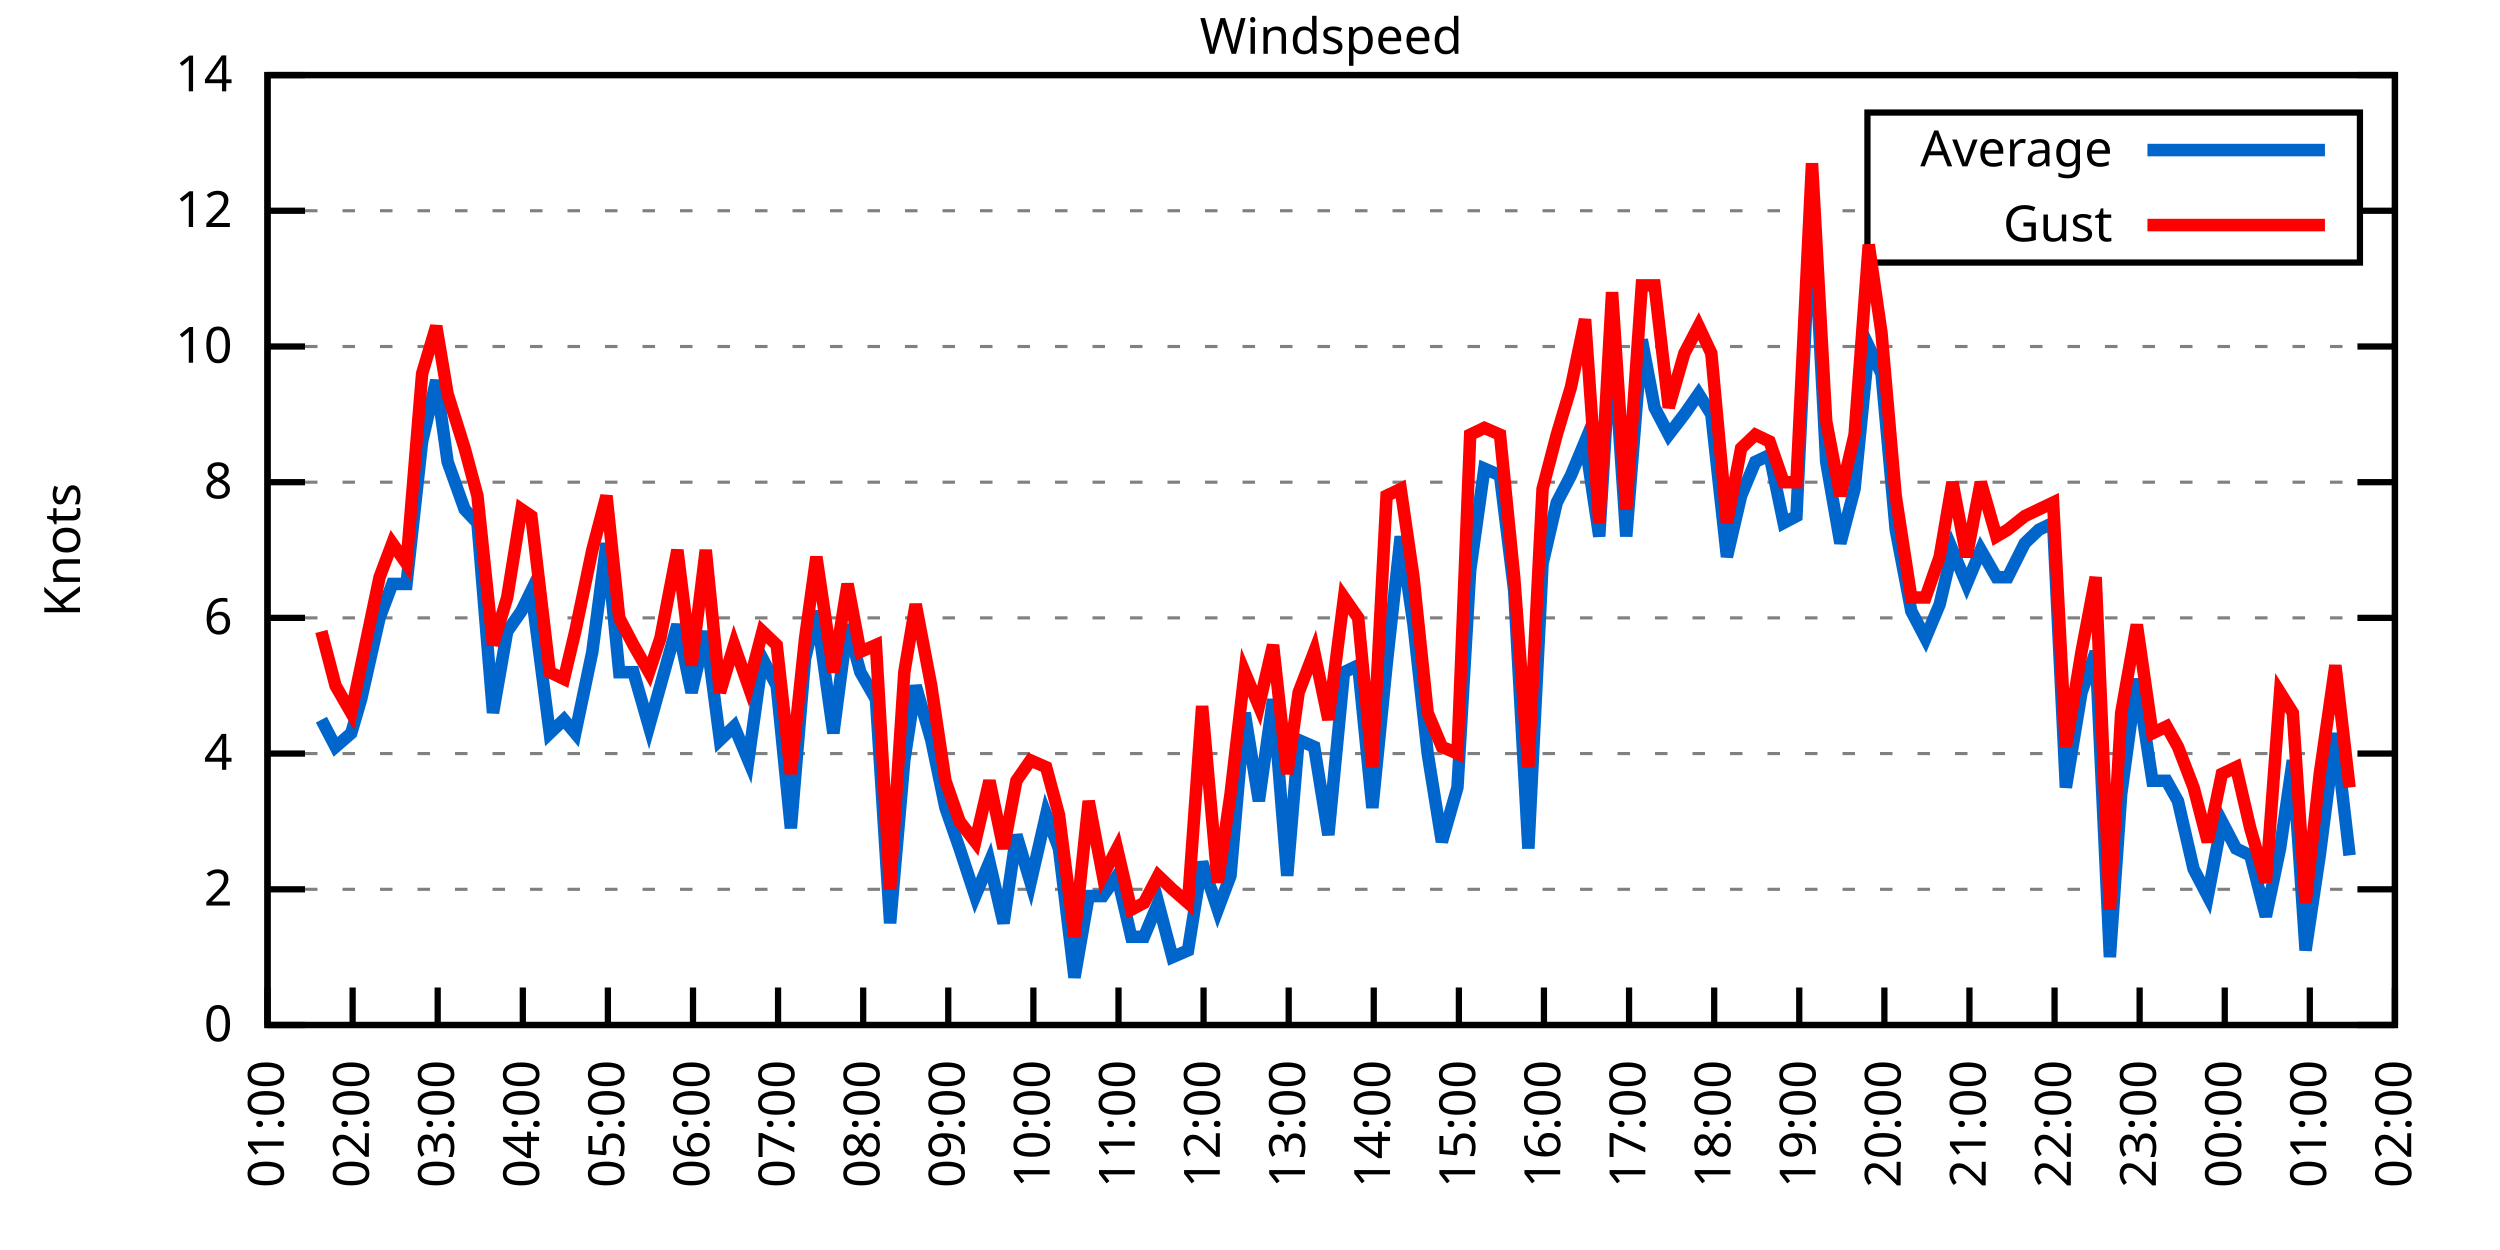
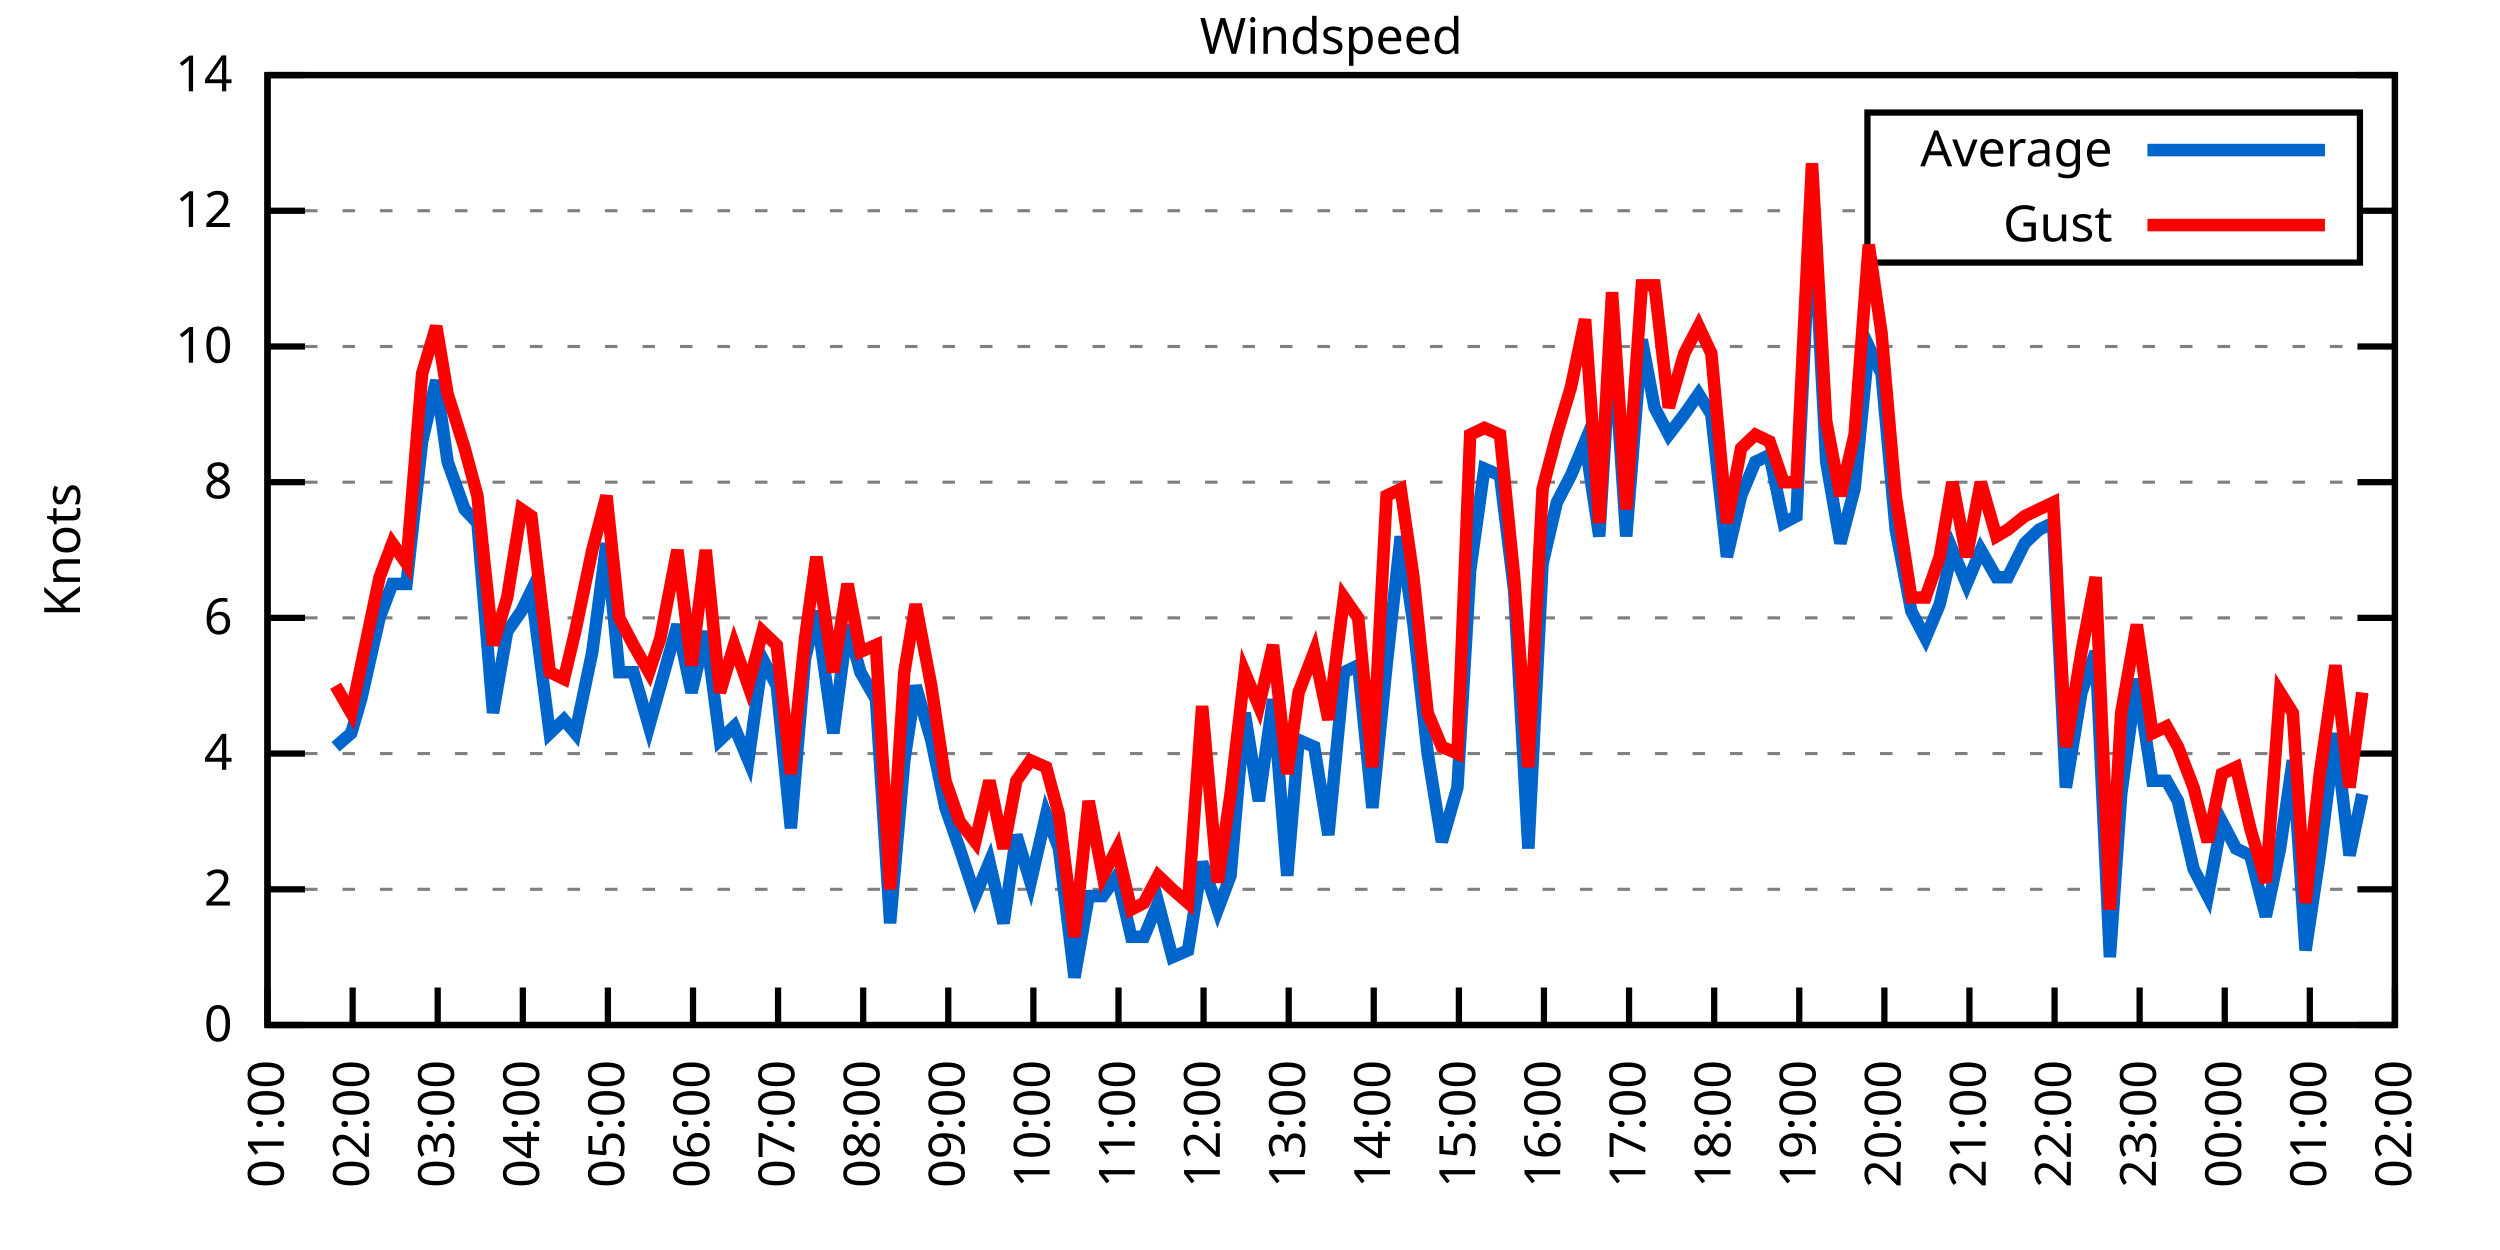
<svg xmlns="http://www.w3.org/2000/svg" xmlns:xlink="http://www.w3.org/1999/xlink" width="400" height="200" viewBox="0 0 400 200">
  <g id="gnuplot_canvas">
    <rect x="0" y="0" width="400" height="200" fill="none" />
    <defs>
      <circle id="gpDot" r="0.5" stroke-width="0.5" stroke="currentColor" />
      <path id="gpPt0" stroke-width="0.333" stroke="currentColor" d="M-1,0 h2 M0,-1 v2" />
      <path id="gpPt1" stroke-width="0.333" stroke="currentColor" d="M-1,-1 L1,1 M1,-1 L-1,1" />
      <path id="gpPt2" stroke-width="0.333" stroke="currentColor" d="M-1,0 L1,0 M0,-1 L0,1 M-1,-1 L1,1 M-1,1 L1,-1" />
      <rect id="gpPt3" stroke-width="0.333" stroke="currentColor" x="-1" y="-1" width="2" height="2" />
      <rect id="gpPt4" stroke-width="0.333" stroke="currentColor" fill="currentColor" x="-1" y="-1" width="2" height="2" />
      <circle id="gpPt5" stroke-width="0.333" stroke="currentColor" cx="0" cy="0" r="1" />
      <use xlink:href="#gpPt5" id="gpPt6" fill="currentColor" stroke="none" />
      <path id="gpPt7" stroke-width="0.333" stroke="currentColor" d="M0,-1.33 L-1.33,0.67 L1.33,0.67 z" />
      <use xlink:href="#gpPt7" id="gpPt8" fill="currentColor" stroke="none" />
      <use xlink:href="#gpPt7" id="gpPt9" stroke="currentColor" transform="rotate(180)" />
      <use xlink:href="#gpPt9" id="gpPt10" fill="currentColor" stroke="none" />
      <use xlink:href="#gpPt3" id="gpPt11" stroke="currentColor" transform="rotate(45)" />
      <use xlink:href="#gpPt11" id="gpPt12" fill="currentColor" stroke="none" />
      <path id="gpPt13" stroke-width="0.333" stroke="currentColor" d="M0,1.330 L1.265,0.411 L0.782,-1.067 L-0.782,-1.076 L-1.265,0.411 z" />
      <use xlink:href="#gpPt13" id="gpPt14" fill="currentColor" stroke="none" />
      <filter id="textbox" filterUnits="objectBoundingBox" x="0" y="0" height="1" width="1">
        <feFlood flood-color="white" flood-opacity="1" result="bgnd" />
        <feComposite in="SourceGraphic" in2="bgnd" operator="atop" />
      </filter>
      <filter id="greybox" filterUnits="objectBoundingBox" x="0" y="0" height="1" width="1">
        <feFlood flood-color="lightgrey" flood-opacity="1" result="grey" />
        <feComposite in="SourceGraphic" in2="grey" operator="atop" />
      </filter>
    </defs>
    <g fill="none" color="white" stroke="currentColor" stroke-width="1.00" stroke-linecap="butt" stroke-linejoin="miter">
</g>
    <g fill="none" color="black" stroke="currentColor" stroke-width="1.00" stroke-linecap="butt" stroke-linejoin="miter">
      <g stroke="none" shape-rendering="crispEdges">
        <polygon fill="rgb(255, 255, 255)" points="42.80,164.00 383.18,164.00 383.18,12.02 42.80,12.02 " />
      </g>
    </g>
    <g fill="none" color="black" stroke="currentColor" stroke-width="1.00" stroke-linecap="butt" stroke-linejoin="miter">
</g>
    <g fill="none" color="black" stroke="black" stroke-width="0.50" stroke-linecap="butt" stroke-linejoin="miter">
</g>
    <g fill="none" color="gray" stroke="currentColor" stroke-width="0.50" stroke-linecap="butt" stroke-linejoin="miter">
      <path stroke="gray" stroke-dasharray="2,4" class="gridline" d="M42.80,164.00 L383.19,164.00  " />
    </g>
    <g fill="none" color="gray" stroke="gray" stroke-width="1.00" stroke-linecap="butt" stroke-linejoin="miter">
</g>
    <g fill="none" color="black" stroke="currentColor" stroke-width="1.00" stroke-linecap="butt" stroke-linejoin="miter">
      <path stroke="black" d="M42.80,164.00 L48.80,164.00 M383.19,164.00 L377.19,164.00  " />
      <g transform="translate(37.20,166.60)" stroke="none" fill="black" font-family="Sans" font-size="8.00" text-anchor="end">
        <text>
          <tspan font-family="Sans"> 0</tspan>
        </text>
      </g>
    </g>
    <g fill="none" color="black" stroke="currentColor" stroke-width="1.00" stroke-linecap="butt" stroke-linejoin="miter">
</g>
    <g fill="none" color="black" stroke="black" stroke-width="0.50" stroke-linecap="butt" stroke-linejoin="miter">
</g>
    <g fill="none" color="gray" stroke="currentColor" stroke-width="0.50" stroke-linecap="butt" stroke-linejoin="miter">
      <path stroke="gray" stroke-dasharray="2,4" class="gridline" d="M42.80,142.29 L383.19,142.29  " />
    </g>
    <g fill="none" color="gray" stroke="gray" stroke-width="1.00" stroke-linecap="butt" stroke-linejoin="miter">
</g>
    <g fill="none" color="black" stroke="currentColor" stroke-width="1.00" stroke-linecap="butt" stroke-linejoin="miter">
      <path stroke="black" d="M42.80,142.29 L48.80,142.29 M383.19,142.29 L377.19,142.29  " />
      <g transform="translate(37.20,144.89)" stroke="none" fill="black" font-family="Sans" font-size="8.00" text-anchor="end">
        <text>
          <tspan font-family="Sans"> 2</tspan>
        </text>
      </g>
    </g>
    <g fill="none" color="black" stroke="currentColor" stroke-width="1.00" stroke-linecap="butt" stroke-linejoin="miter">
</g>
    <g fill="none" color="black" stroke="black" stroke-width="0.50" stroke-linecap="butt" stroke-linejoin="miter">
</g>
    <g fill="none" color="gray" stroke="currentColor" stroke-width="0.50" stroke-linecap="butt" stroke-linejoin="miter">
      <path stroke="gray" stroke-dasharray="2,4" class="gridline" d="M42.80,120.57 L383.19,120.57  " />
    </g>
    <g fill="none" color="gray" stroke="gray" stroke-width="1.00" stroke-linecap="butt" stroke-linejoin="miter">
</g>
    <g fill="none" color="black" stroke="currentColor" stroke-width="1.00" stroke-linecap="butt" stroke-linejoin="miter">
      <path stroke="black" d="M42.80,120.57 L48.80,120.57 M383.19,120.57 L377.19,120.57  " />
      <g transform="translate(37.20,123.17)" stroke="none" fill="black" font-family="Sans" font-size="8.00" text-anchor="end">
        <text>
          <tspan font-family="Sans"> 4</tspan>
        </text>
      </g>
    </g>
    <g fill="none" color="black" stroke="currentColor" stroke-width="1.00" stroke-linecap="butt" stroke-linejoin="miter">
</g>
    <g fill="none" color="black" stroke="black" stroke-width="0.50" stroke-linecap="butt" stroke-linejoin="miter">
</g>
    <g fill="none" color="gray" stroke="currentColor" stroke-width="0.50" stroke-linecap="butt" stroke-linejoin="miter">
      <path stroke="gray" stroke-dasharray="2,4" class="gridline" d="M42.80,98.86 L383.19,98.86  " />
    </g>
    <g fill="none" color="gray" stroke="gray" stroke-width="1.00" stroke-linecap="butt" stroke-linejoin="miter">
</g>
    <g fill="none" color="black" stroke="currentColor" stroke-width="1.00" stroke-linecap="butt" stroke-linejoin="miter">
      <path stroke="black" d="M42.80,98.86 L48.80,98.86 M383.19,98.86 L377.19,98.86  " />
      <g transform="translate(37.20,101.46)" stroke="none" fill="black" font-family="Sans" font-size="8.00" text-anchor="end">
        <text>
          <tspan font-family="Sans"> 6</tspan>
        </text>
      </g>
    </g>
    <g fill="none" color="black" stroke="currentColor" stroke-width="1.00" stroke-linecap="butt" stroke-linejoin="miter">
</g>
    <g fill="none" color="black" stroke="black" stroke-width="0.50" stroke-linecap="butt" stroke-linejoin="miter">
</g>
    <g fill="none" color="gray" stroke="currentColor" stroke-width="0.50" stroke-linecap="butt" stroke-linejoin="miter">
      <path stroke="gray" stroke-dasharray="2,4" class="gridline" d="M42.80,77.15 L383.19,77.15  " />
    </g>
    <g fill="none" color="gray" stroke="gray" stroke-width="1.00" stroke-linecap="butt" stroke-linejoin="miter">
</g>
    <g fill="none" color="black" stroke="currentColor" stroke-width="1.00" stroke-linecap="butt" stroke-linejoin="miter">
      <path stroke="black" d="M42.80,77.15 L48.80,77.15 M383.19,77.15 L377.19,77.15  " />
      <g transform="translate(37.20,79.75)" stroke="none" fill="black" font-family="Sans" font-size="8.00" text-anchor="end">
        <text>
          <tspan font-family="Sans"> 8</tspan>
        </text>
      </g>
    </g>
    <g fill="none" color="black" stroke="currentColor" stroke-width="1.00" stroke-linecap="butt" stroke-linejoin="miter">
</g>
    <g fill="none" color="black" stroke="black" stroke-width="0.50" stroke-linecap="butt" stroke-linejoin="miter">
</g>
    <g fill="none" color="gray" stroke="currentColor" stroke-width="0.50" stroke-linecap="butt" stroke-linejoin="miter">
      <path stroke="gray" stroke-dasharray="2,4" class="gridline" d="M42.80,55.44 L383.19,55.44  " />
    </g>
    <g fill="none" color="gray" stroke="gray" stroke-width="1.00" stroke-linecap="butt" stroke-linejoin="miter">
</g>
    <g fill="none" color="black" stroke="currentColor" stroke-width="1.00" stroke-linecap="butt" stroke-linejoin="miter">
      <path stroke="black" d="M42.80,55.44 L48.80,55.44 M383.19,55.44 L377.19,55.44  " />
      <g transform="translate(37.20,58.04)" stroke="none" fill="black" font-family="Sans" font-size="8.00" text-anchor="end">
        <text>
          <tspan font-family="Sans"> 10</tspan>
        </text>
      </g>
    </g>
    <g fill="none" color="black" stroke="currentColor" stroke-width="1.00" stroke-linecap="butt" stroke-linejoin="miter">
</g>
    <g fill="none" color="black" stroke="black" stroke-width="0.50" stroke-linecap="butt" stroke-linejoin="miter">
</g>
    <g fill="none" color="gray" stroke="currentColor" stroke-width="0.50" stroke-linecap="butt" stroke-linejoin="miter">
      <path stroke="gray" stroke-dasharray="2,4" class="gridline" d="M42.80,33.72 L298.79,33.72 M377.59,33.72 L383.19,33.72  " />
    </g>
    <g fill="none" color="gray" stroke="gray" stroke-width="1.00" stroke-linecap="butt" stroke-linejoin="miter">
</g>
    <g fill="none" color="black" stroke="currentColor" stroke-width="1.00" stroke-linecap="butt" stroke-linejoin="miter">
      <path stroke="black" d="M42.80,33.72 L48.80,33.72 M383.19,33.72 L377.19,33.72  " />
      <g transform="translate(37.20,36.32)" stroke="none" fill="black" font-family="Sans" font-size="8.00" text-anchor="end">
        <text>
          <tspan font-family="Sans"> 12</tspan>
        </text>
      </g>
    </g>
    <g fill="none" color="black" stroke="currentColor" stroke-width="1.00" stroke-linecap="butt" stroke-linejoin="miter">
</g>
    <g fill="none" color="black" stroke="black" stroke-width="0.50" stroke-linecap="butt" stroke-linejoin="miter">
</g>
    <g fill="none" color="gray" stroke="currentColor" stroke-width="0.50" stroke-linecap="butt" stroke-linejoin="miter">
      <path stroke="gray" stroke-dasharray="2,4" class="gridline" d="M42.80,12.01 L383.19,12.01  " />
    </g>
    <g fill="none" color="gray" stroke="gray" stroke-width="1.00" stroke-linecap="butt" stroke-linejoin="miter">
</g>
    <g fill="none" color="black" stroke="currentColor" stroke-width="1.00" stroke-linecap="butt" stroke-linejoin="miter">
      <path stroke="black" d="M42.80,12.01 L48.80,12.01 M383.19,12.01 L377.19,12.01  " />
      <g transform="translate(37.20,14.61)" stroke="none" fill="black" font-family="Sans" font-size="8.00" text-anchor="end">
        <text>
          <tspan font-family="Sans"> 14</tspan>
        </text>
      </g>
    </g>
    <g fill="none" color="black" stroke="currentColor" stroke-width="1.00" stroke-linecap="butt" stroke-linejoin="miter">
      <path stroke="black" d="M42.80,164.00 L42.80,158.00  " />
      <g transform="translate(45.40,169.60) rotate(270.00)" stroke="none" fill="black" font-family="Sans" font-size="8.00" text-anchor="end">
        <text>
          <tspan font-family="Sans">01:00</tspan>
        </text>
      </g>
    </g>
    <g fill="none" color="black" stroke="currentColor" stroke-width="1.00" stroke-linecap="butt" stroke-linejoin="miter">
      <path stroke="black" d="M56.42,164.00 L56.42,158.00  " />
      <g transform="translate(59.02,169.60) rotate(270.00)" stroke="none" fill="black" font-family="Sans" font-size="8.00" text-anchor="end">
        <text>
          <tspan font-family="Sans">02:00</tspan>
        </text>
      </g>
    </g>
    <g fill="none" color="black" stroke="currentColor" stroke-width="1.00" stroke-linecap="butt" stroke-linejoin="miter">
      <path stroke="black" d="M70.03,164.00 L70.03,158.00  " />
      <g transform="translate(72.63,169.60) rotate(270.00)" stroke="none" fill="black" font-family="Sans" font-size="8.00" text-anchor="end">
        <text>
          <tspan font-family="Sans">03:00</tspan>
        </text>
      </g>
    </g>
    <g fill="none" color="black" stroke="currentColor" stroke-width="1.00" stroke-linecap="butt" stroke-linejoin="miter">
      <path stroke="black" d="M83.65,164.00 L83.65,158.00  " />
      <g transform="translate(86.25,169.60) rotate(270.00)" stroke="none" fill="black" font-family="Sans" font-size="8.00" text-anchor="end">
        <text>
          <tspan font-family="Sans">04:00</tspan>
        </text>
      </g>
    </g>
    <g fill="none" color="black" stroke="currentColor" stroke-width="1.00" stroke-linecap="butt" stroke-linejoin="miter">
      <path stroke="black" d="M97.26,164.00 L97.26,158.00  " />
      <g transform="translate(99.86,169.60) rotate(270.00)" stroke="none" fill="black" font-family="Sans" font-size="8.00" text-anchor="end">
        <text>
          <tspan font-family="Sans">05:00</tspan>
        </text>
      </g>
    </g>
    <g fill="none" color="black" stroke="currentColor" stroke-width="1.00" stroke-linecap="butt" stroke-linejoin="miter">
      <path stroke="black" d="M110.88,164.00 L110.88,158.00  " />
      <g transform="translate(113.48,169.60) rotate(270.00)" stroke="none" fill="black" font-family="Sans" font-size="8.00" text-anchor="end">
        <text>
          <tspan font-family="Sans">06:00</tspan>
        </text>
      </g>
    </g>
    <g fill="none" color="black" stroke="currentColor" stroke-width="1.00" stroke-linecap="butt" stroke-linejoin="miter">
      <path stroke="black" d="M124.49,164.00 L124.49,158.00  " />
      <g transform="translate(127.09,169.60) rotate(270.00)" stroke="none" fill="black" font-family="Sans" font-size="8.00" text-anchor="end">
        <text>
          <tspan font-family="Sans">07:00</tspan>
        </text>
      </g>
    </g>
    <g fill="none" color="black" stroke="currentColor" stroke-width="1.00" stroke-linecap="butt" stroke-linejoin="miter">
      <path stroke="black" d="M138.11,164.00 L138.11,158.00  " />
      <g transform="translate(140.71,169.60) rotate(270.00)" stroke="none" fill="black" font-family="Sans" font-size="8.00" text-anchor="end">
        <text>
          <tspan font-family="Sans">08:00</tspan>
        </text>
      </g>
    </g>
    <g fill="none" color="black" stroke="currentColor" stroke-width="1.00" stroke-linecap="butt" stroke-linejoin="miter">
      <path stroke="black" d="M151.72,164.00 L151.72,158.00  " />
      <g transform="translate(154.32,169.60) rotate(270.00)" stroke="none" fill="black" font-family="Sans" font-size="8.00" text-anchor="end">
        <text>
          <tspan font-family="Sans">09:00</tspan>
        </text>
      </g>
    </g>
    <g fill="none" color="black" stroke="currentColor" stroke-width="1.00" stroke-linecap="butt" stroke-linejoin="miter">
      <path stroke="black" d="M165.34,164.00 L165.34,158.00  " />
      <g transform="translate(167.94,169.60) rotate(270.00)" stroke="none" fill="black" font-family="Sans" font-size="8.00" text-anchor="end">
        <text>
          <tspan font-family="Sans">10:00</tspan>
        </text>
      </g>
    </g>
    <g fill="none" color="black" stroke="currentColor" stroke-width="1.00" stroke-linecap="butt" stroke-linejoin="miter">
      <path stroke="black" d="M178.96,164.00 L178.96,158.00  " />
      <g transform="translate(181.56,169.60) rotate(270.00)" stroke="none" fill="black" font-family="Sans" font-size="8.00" text-anchor="end">
        <text>
          <tspan font-family="Sans">11:00</tspan>
        </text>
      </g>
    </g>
    <g fill="none" color="black" stroke="currentColor" stroke-width="1.00" stroke-linecap="butt" stroke-linejoin="miter">
      <path stroke="black" d="M192.57,164.00 L192.57,158.00  " />
      <g transform="translate(195.17,169.60) rotate(270.00)" stroke="none" fill="black" font-family="Sans" font-size="8.00" text-anchor="end">
        <text>
          <tspan font-family="Sans">12:00</tspan>
        </text>
      </g>
    </g>
    <g fill="none" color="black" stroke="currentColor" stroke-width="1.00" stroke-linecap="butt" stroke-linejoin="miter">
      <path stroke="black" d="M206.19,164.00 L206.19,158.00  " />
      <g transform="translate(208.79,169.60) rotate(270.00)" stroke="none" fill="black" font-family="Sans" font-size="8.00" text-anchor="end">
        <text>
          <tspan font-family="Sans">13:00</tspan>
        </text>
      </g>
    </g>
    <g fill="none" color="black" stroke="currentColor" stroke-width="1.00" stroke-linecap="butt" stroke-linejoin="miter">
      <path stroke="black" d="M219.80,164.00 L219.80,158.00  " />
      <g transform="translate(222.40,169.60) rotate(270.00)" stroke="none" fill="black" font-family="Sans" font-size="8.00" text-anchor="end">
        <text>
          <tspan font-family="Sans">14:00</tspan>
        </text>
      </g>
    </g>
    <g fill="none" color="black" stroke="currentColor" stroke-width="1.00" stroke-linecap="butt" stroke-linejoin="miter">
      <path stroke="black" d="M233.42,164.00 L233.42,158.00  " />
      <g transform="translate(236.02,169.60) rotate(270.00)" stroke="none" fill="black" font-family="Sans" font-size="8.00" text-anchor="end">
        <text>
          <tspan font-family="Sans">15:00</tspan>
        </text>
      </g>
    </g>
    <g fill="none" color="black" stroke="currentColor" stroke-width="1.00" stroke-linecap="butt" stroke-linejoin="miter">
      <path stroke="black" d="M247.03,164.00 L247.03,158.00  " />
      <g transform="translate(249.63,169.60) rotate(270.00)" stroke="none" fill="black" font-family="Sans" font-size="8.00" text-anchor="end">
        <text>
          <tspan font-family="Sans">16:00</tspan>
        </text>
      </g>
    </g>
    <g fill="none" color="black" stroke="currentColor" stroke-width="1.00" stroke-linecap="butt" stroke-linejoin="miter">
      <path stroke="black" d="M260.65,164.00 L260.65,158.00  " />
      <g transform="translate(263.25,169.60) rotate(270.00)" stroke="none" fill="black" font-family="Sans" font-size="8.00" text-anchor="end">
        <text>
          <tspan font-family="Sans">17:00</tspan>
        </text>
      </g>
    </g>
    <g fill="none" color="black" stroke="currentColor" stroke-width="1.00" stroke-linecap="butt" stroke-linejoin="miter">
      <path stroke="black" d="M274.27,164.00 L274.27,158.00  " />
      <g transform="translate(276.87,169.60) rotate(270.00)" stroke="none" fill="black" font-family="Sans" font-size="8.00" text-anchor="end">
        <text>
          <tspan font-family="Sans">18:00</tspan>
        </text>
      </g>
    </g>
    <g fill="none" color="black" stroke="currentColor" stroke-width="1.00" stroke-linecap="butt" stroke-linejoin="miter">
      <path stroke="black" d="M287.88,164.00 L287.88,158.00  " />
      <g transform="translate(290.48,169.60) rotate(270.00)" stroke="none" fill="black" font-family="Sans" font-size="8.00" text-anchor="end">
        <text>
          <tspan font-family="Sans">19:00</tspan>
        </text>
      </g>
    </g>
    <g fill="none" color="black" stroke="currentColor" stroke-width="1.00" stroke-linecap="butt" stroke-linejoin="miter">
      <path stroke="black" d="M301.50,164.00 L301.50,158.00  " />
      <g transform="translate(304.10,169.60) rotate(270.00)" stroke="none" fill="black" font-family="Sans" font-size="8.00" text-anchor="end">
        <text>
          <tspan font-family="Sans">20:00</tspan>
        </text>
      </g>
    </g>
    <g fill="none" color="black" stroke="currentColor" stroke-width="1.00" stroke-linecap="butt" stroke-linejoin="miter">
      <path stroke="black" d="M315.11,164.00 L315.11,158.00  " />
      <g transform="translate(317.71,169.60) rotate(270.00)" stroke="none" fill="black" font-family="Sans" font-size="8.00" text-anchor="end">
        <text>
          <tspan font-family="Sans">21:00</tspan>
        </text>
      </g>
    </g>
    <g fill="none" color="black" stroke="currentColor" stroke-width="1.00" stroke-linecap="butt" stroke-linejoin="miter">
      <path stroke="black" d="M328.73,164.00 L328.73,158.00  " />
      <g transform="translate(331.33,169.60) rotate(270.00)" stroke="none" fill="black" font-family="Sans" font-size="8.00" text-anchor="end">
        <text>
          <tspan font-family="Sans">22:00</tspan>
        </text>
      </g>
    </g>
    <g fill="none" color="black" stroke="currentColor" stroke-width="1.00" stroke-linecap="butt" stroke-linejoin="miter">
      <path stroke="black" d="M342.34,164.00 L342.34,158.00  " />
      <g transform="translate(344.94,169.60) rotate(270.00)" stroke="none" fill="black" font-family="Sans" font-size="8.00" text-anchor="end">
        <text>
          <tspan font-family="Sans">23:00</tspan>
        </text>
      </g>
    </g>
    <g fill="none" color="black" stroke="currentColor" stroke-width="1.00" stroke-linecap="butt" stroke-linejoin="miter">
      <path stroke="black" d="M355.96,164.00 L355.96,158.00  " />
      <g transform="translate(358.56,169.60) rotate(270.00)" stroke="none" fill="black" font-family="Sans" font-size="8.00" text-anchor="end">
        <text>
          <tspan font-family="Sans">00:00</tspan>
        </text>
      </g>
    </g>
    <g fill="none" color="black" stroke="currentColor" stroke-width="1.00" stroke-linecap="butt" stroke-linejoin="miter">
      <path stroke="black" d="M369.57,164.00 L369.57,158.00  " />
      <g transform="translate(372.17,169.60) rotate(270.00)" stroke="none" fill="black" font-family="Sans" font-size="8.00" text-anchor="end">
        <text>
          <tspan font-family="Sans">01:00</tspan>
        </text>
      </g>
    </g>
    <g fill="none" color="black" stroke="currentColor" stroke-width="1.00" stroke-linecap="butt" stroke-linejoin="miter">
      <path stroke="black" d="M383.19,164.00 L383.19,158.00  " />
      <g transform="translate(385.79,169.60) rotate(270.00)" stroke="none" fill="black" font-family="Sans" font-size="8.00" text-anchor="end">
        <text>
          <tspan font-family="Sans">02:00</tspan>
        </text>
      </g>
    </g>
    <g fill="none" color="black" stroke="currentColor" stroke-width="1.00" stroke-linecap="butt" stroke-linejoin="miter">
</g>
    <g fill="none" color="black" stroke="currentColor" stroke-width="1.00" stroke-linecap="butt" stroke-linejoin="miter">
      <path stroke="black" d="M42.80,12.01 L42.80,164.00 L383.19,164.00 L383.19,12.01 L42.80,12.01 Z  " />
    </g>
    <g fill="none" color="black" stroke="currentColor" stroke-width="1.00" stroke-linecap="butt" stroke-linejoin="miter">
</g>
    <g fill="none" color="black" stroke="currentColor" stroke-width="1.00" stroke-linecap="butt" stroke-linejoin="miter">
      <path stroke="black" d="M298.79,42.01 L298.79,18.01 L377.59,18.01 L377.59,42.01 L298.79,42.01 Z  " />
    </g>
    <g id="Windspeed_plot_1">
      <g fill="none" color="white" stroke="black" stroke-width="2.00" stroke-linecap="butt" stroke-linejoin="miter">
</g>
      <g fill="none" color="black" stroke="currentColor" stroke-width="2.00" stroke-linecap="butt" stroke-linejoin="miter">
        <g transform="translate(337.99,26.61)" stroke="none" fill="black" font-family="Sans" font-size="8.00" text-anchor="end">
          <text>
            <tspan font-family="Sans">Average</tspan>
          </text>
        </g>
      </g>
      <g fill="none" color="black" stroke="currentColor" stroke-width="2.00" stroke-linecap="butt" stroke-linejoin="miter">
-         <path stroke="rgb(  0, 102, 204)" d="M343.59,24.01 L371.99,24.01 M51.42,115.15 L53.69,119.49 L56.19,117.32 L57.78,111.89 L60.73,98.86 L62.77,93.43   L65.04,93.43 L67.54,70.63 L69.80,60.86 L71.62,73.89 L74.34,81.49 L76.39,83.66 L78.88,114.06 L81.15,101.03   L83.42,97.78 L85.01,94.52 L87.96,117.32 L90.23,115.15 L92.04,117.32 L94.77,104.29 L97.04,86.92 L99.08,107.55   L101.35,107.55 L103.84,116.23 L105.66,109.72 L108.38,99.95 L110.65,110.80 L112.92,101.03 L115.19,118.40 L117.46,116.23   L119.73,121.66 L122.00,105.38 L124.27,109.72 L126.54,132.52 L128.81,105.38 L130.62,97.78 L133.34,117.32 L135.61,99.95   L137.66,107.55 L140.15,111.89 L142.42,147.72 L144.69,121.66 L146.51,109.72 L149.00,118.40 L151.27,129.26 L153.54,135.77   L156.04,143.37 L158.31,137.94 L160.57,147.72 L162.62,133.60 L164.89,141.20 L167.38,130.35 L169.43,135.77 L171.92,156.40   L174.19,143.37 L176.46,143.37 L178.73,140.12 L181.00,149.89 L183.04,149.89 L185.31,144.46 L187.58,153.14 L190.08,152.06   L192.34,137.94 L194.84,145.54 L196.88,140.12 L199.15,114.06 L201.42,128.17 L203.69,111.89 L205.96,140.12 L207.78,118.40   L210.27,119.49 L212.54,133.60 L215.04,107.55 L217.31,106.46 L219.58,129.26 L221.85,106.46 L224.11,85.83 L226.16,99.95   L228.43,120.57 L230.70,134.69 L233.19,126.00 L235.23,91.26 L237.50,74.98 L240.00,76.06 L242.27,94.52 L244.54,135.77   L246.81,90.18 L249.08,80.41 L251.35,76.06 L253.61,70.63 L255.88,85.83 L257.93,52.18 L260.20,85.83 L262.69,54.35   L264.73,65.21 L267.00,69.55 L269.50,66.29 L271.77,63.04 L273.81,66.29 L276.31,89.09 L278.58,79.32 L280.85,73.89   L283.12,72.81 L285.38,83.66 L287.43,82.58 L289.92,30.47 L292.19,73.89 L294.46,86.92 L296.73,78.23 L299.00,55.44   L301.04,59.78 L303.31,84.75 L305.81,97.78 L308.08,102.12 L310.35,96.69 L312.39,88.00 L314.66,93.43 L316.93,88.00   L319.42,92.35 L321.24,92.35 L323.96,86.92 L326.23,84.75 L328.50,83.66 L330.54,126.00 L333.04,110.80 L335.31,104.29   L337.58,153.14 L339.39,127.09 L341.89,108.63 L344.39,124.92 L346.65,124.92 L348.47,128.17 L350.97,139.03 L353.24,143.37   L355.50,131.43 L357.77,135.77 L360.04,136.86 L362.54,146.63 L364.81,135.77 L366.85,121.66 L368.89,152.06 L371.16,136.86   L373.66,117.32 L375.93,136.86  " />
+         <path stroke="rgb(  0, 102, 204)" d="M343.59,24.01 L371.99,24.01 M53.69,119.49 L56.19,117.32 L57.78,111.89 L60.73,98.86 L62.77,93.43 L65.04,93.43   L67.54,70.63 L69.80,60.86 L71.62,73.89 L74.34,81.49 L76.39,83.66 L78.88,114.06 L81.15,101.03 L83.42,97.78   L85.01,94.52 L87.96,117.32 L90.23,115.15 L92.04,117.32 L94.77,104.29 L97.04,86.92 L99.08,107.55 L101.35,107.55   L103.84,116.23 L105.66,109.72 L108.38,99.95 L110.65,110.80 L112.92,101.03 L115.19,118.40 L117.46,116.23 L119.73,121.66   L122.00,105.38 L124.27,109.72 L126.54,132.52 L128.81,105.38 L130.62,97.78 L133.34,117.32 L135.61,99.95 L137.66,107.55   L140.15,111.89 L142.42,147.72 L144.69,121.66 L146.51,109.72 L149.00,118.40 L151.27,129.26 L153.54,135.77 L156.04,143.37   L158.31,137.94 L160.57,147.72 L162.62,133.60 L164.89,141.20 L167.38,130.35 L169.43,135.77 L171.92,156.40 L174.19,143.37   L176.46,143.37 L178.73,140.12 L181.00,149.89 L183.04,149.89 L185.31,144.46 L187.58,153.14 L190.08,152.06 L192.34,137.94   L194.84,145.54 L196.88,140.12 L199.15,114.06 L201.42,128.17 L203.69,111.89 L205.96,140.12 L207.78,118.40 L210.27,119.49   L212.54,133.60 L215.04,107.55 L217.31,106.46 L219.58,129.26 L221.85,106.46 L224.11,85.83 L226.16,99.95 L228.43,120.57   L230.70,134.69 L233.19,126.00 L235.23,91.26 L237.50,74.98 L240.00,76.06 L242.27,94.52 L244.54,135.77 L246.81,90.18   L249.08,80.41 L251.35,76.06 L253.61,70.63 L255.88,85.83 L257.93,52.18 L260.20,85.83 L262.69,54.35 L264.73,65.21   L267.00,69.55 L269.50,66.29 L271.77,63.04 L273.81,66.29 L276.31,89.09 L278.58,79.32 L280.85,73.89 L283.12,72.81   L285.38,83.66 L287.43,82.58 L289.92,30.47 L292.19,73.89 L294.46,86.92 L296.73,78.23 L299.00,55.44 L301.04,59.78   L303.31,84.75 L305.81,97.78 L308.08,102.12 L310.35,96.69 L312.39,88.00 L314.66,93.43 L316.93,88.00 L319.42,92.35   L321.24,92.35 L323.96,86.92 L326.23,84.75 L328.50,83.66 L330.54,126.00 L333.04,110.80 L335.31,104.29 L337.58,153.14   L339.39,127.09 L341.89,108.63 L344.39,124.92 L346.65,124.92 L348.47,128.17 L350.97,139.03 L353.24,143.37 L355.50,131.43   L357.77,135.77 L360.04,136.86 L362.54,146.63 L364.81,135.77 L366.85,121.66 L368.89,152.06 L371.16,136.86 L373.66,117.32   L375.93,136.86 L377.97,127.09  " />
      </g>
    </g>
    <g id="Windspeed_plot_2">
      <g fill="none" color="black" stroke="currentColor" stroke-width="2.00" stroke-linecap="butt" stroke-linejoin="miter">
        <g transform="translate(337.99,38.61)" stroke="none" fill="black" font-family="Sans" font-size="8.00" text-anchor="end">
          <text>
            <tspan font-family="Sans">Gust</tspan>
          </text>
        </g>
      </g>
      <g fill="none" color="black" stroke="currentColor" stroke-width="2.00" stroke-linecap="butt" stroke-linejoin="miter">
-         <path stroke="rgb(255,   0,   0)" d="M343.59,36.01 L371.99,36.01 M51.42,101.03 L53.69,109.72 L56.19,114.06 L57.78,106.46 L60.73,92.35 L62.77,86.92   L65.04,90.18 L67.54,59.78 L69.80,52.18 L71.62,63.04 L74.34,71.72 L76.39,79.32 L78.88,103.20 L81.15,95.60   L83.42,81.49 L85.01,82.58 L87.96,107.55 L90.23,108.63 L92.04,101.03 L94.77,88.00 L97.04,79.32 L99.08,98.86   L101.35,103.20 L103.84,107.55 L105.66,102.12 L108.38,88.00 L110.65,106.46 L112.92,88.00 L115.19,110.80 L117.46,103.20   L119.73,109.72 L122.00,101.03 L124.27,103.20 L126.54,123.83 L128.81,102.12 L130.62,89.09 L133.34,107.55 L135.61,93.43   L137.66,104.29 L140.15,103.20 L142.42,142.29 L144.69,107.55 L146.51,96.69 L149.00,109.72 L151.27,124.92 L153.54,131.43   L156.04,134.69 L158.31,124.92 L160.57,135.77 L162.62,124.92 L164.89,121.66 L167.38,122.75 L169.43,130.35 L171.92,149.89   L174.19,128.17 L176.46,140.12 L178.73,135.77 L181.00,145.54 L183.04,144.46 L185.31,140.12 L187.58,142.29 L190.08,144.46   L192.34,112.97 L194.84,141.20 L196.88,127.09 L199.15,107.55 L201.42,112.97 L203.69,103.20 L205.96,123.83 L207.78,110.80   L210.27,104.29 L212.54,115.15 L215.04,95.60 L217.31,98.86 L219.58,122.75 L221.85,79.32 L224.11,78.23 L226.16,92.35   L228.43,114.06 L230.70,119.49 L233.19,120.57 L235.23,69.55 L237.50,68.46 L240.00,69.55 L242.27,92.35 L244.54,122.75   L246.81,78.23 L249.08,69.55 L251.35,61.95 L253.61,51.09 L255.88,83.66 L257.93,46.75 L260.20,81.49 L262.69,45.66   L264.73,45.66 L267.00,65.21 L269.50,56.52 L271.77,52.18 L273.81,56.52 L276.31,83.66 L278.58,71.72 L280.85,69.55   L283.12,70.63 L285.38,77.15 L287.43,77.15 L289.92,26.12 L292.19,67.38 L294.46,79.32 L296.73,69.55 L299.00,39.15   L301.04,53.26 L303.31,79.32 L305.81,95.60 L308.08,95.60 L310.35,89.09 L312.39,77.15 L314.66,89.09 L316.93,77.15   L319.42,85.83 L321.24,84.75 L323.96,82.58 L326.23,81.49 L328.50,80.41 L330.54,119.49 L333.04,104.29 L335.31,92.35   L337.58,145.54 L339.39,114.06 L341.89,99.95 L344.39,117.32 L346.65,116.23 L348.47,119.49 L350.97,126.00 L353.24,134.69   L355.50,123.83 L357.77,122.75 L360.04,132.52 L362.54,141.20 L364.81,110.80 L366.85,114.06 L368.89,144.46 L371.16,123.83   L373.66,106.46 L375.93,126.00  " />
+         <path stroke="rgb(255,   0,   0)" d="M343.59,36.01 L371.99,36.01 M53.69,109.72 L56.19,114.06 L57.78,106.46 L60.73,92.35 L62.77,86.92 L65.04,90.18   L67.54,59.78 L69.80,52.18 L71.62,63.04 L74.34,71.72 L76.39,79.32 L78.88,103.20 L81.15,95.60 L83.42,81.49   L85.01,82.58 L87.96,107.55 L90.23,108.63 L92.04,101.03 L94.77,88.00 L97.04,79.32 L99.08,98.86 L101.35,103.20   L103.84,107.55 L105.66,102.12 L108.38,88.00 L110.65,106.46 L112.92,88.00 L115.19,110.80 L117.46,103.20 L119.73,109.72   L122.00,101.03 L124.27,103.20 L126.54,123.83 L128.81,102.12 L130.62,89.09 L133.34,107.55 L135.61,93.43 L137.66,104.29   L140.15,103.20 L142.42,142.29 L144.69,107.55 L146.51,96.69 L149.00,109.72 L151.27,124.92 L153.54,131.43 L156.04,134.69   L158.31,124.92 L160.57,135.77 L162.62,124.92 L164.89,121.66 L167.38,122.75 L169.43,130.35 L171.92,149.89 L174.19,128.17   L176.46,140.12 L178.73,135.77 L181.00,145.54 L183.04,144.46 L185.31,140.12 L187.58,142.29 L190.08,144.46 L192.34,112.97   L194.84,141.20 L196.88,127.09 L199.15,107.55 L201.42,112.97 L203.69,103.20 L205.96,123.83 L207.78,110.80 L210.27,104.29   L212.54,115.15 L215.04,95.60 L217.31,98.86 L219.58,122.75 L221.85,79.32 L224.11,78.23 L226.16,92.35 L228.43,114.06   L230.70,119.49 L233.19,120.57 L235.23,69.55 L237.50,68.46 L240.00,69.55 L242.27,92.35 L244.54,122.75 L246.81,78.23   L249.08,69.55 L251.35,61.95 L253.61,51.09 L255.88,83.66 L257.93,46.75 L260.20,81.49 L262.69,45.66 L264.73,45.66   L267.00,65.21 L269.50,56.52 L271.77,52.18 L273.81,56.52 L276.31,83.66 L278.58,71.72 L280.85,69.55 L283.12,70.63   L285.38,77.15 L287.43,77.15 L289.92,26.12 L292.19,67.38 L294.46,79.32 L296.73,69.55 L299.00,39.15 L301.04,53.26   L303.31,79.32 L305.81,95.60 L308.08,95.60 L310.35,89.09 L312.39,77.15 L314.66,89.09 L316.93,77.15 L319.42,85.83   L321.24,84.75 L323.96,82.58 L326.23,81.49 L328.50,80.41 L330.54,119.49 L333.04,104.29 L335.31,92.35 L337.58,145.54   L339.39,114.06 L341.89,99.95 L344.39,117.32 L346.65,116.23 L348.47,119.49 L350.97,126.00 L353.24,134.69 L355.50,123.83   L357.77,122.75 L360.04,132.52 L362.54,141.20 L364.81,110.80 L366.85,114.06 L368.89,144.46 L371.16,123.83 L373.66,106.46   L375.93,126.00 L377.97,110.80  " />
      </g>
    </g>
    <g fill="none" color="black" stroke="currentColor" stroke-width="2.00" stroke-linecap="butt" stroke-linejoin="miter">
</g>
    <g fill="none" color="black" stroke="black" stroke-width="1.00" stroke-linecap="butt" stroke-linejoin="miter">
</g>
    <g fill="none" color="black" stroke="currentColor" stroke-width="1.00" stroke-linecap="butt" stroke-linejoin="miter">
      <path stroke="black" d="M42.80,12.01 L42.80,164.00 L383.19,164.00 L383.19,12.01 L42.80,12.01 Z  " />
      <g transform="translate(12.80,88.01) rotate(270.00)" stroke="none" fill="black" font-family="Sans" font-size="8.00" text-anchor="middle">
        <text>
          <tspan font-family="Sans">Knots</tspan>
        </text>
      </g>
    </g>
    <g fill="none" color="black" stroke="currentColor" stroke-width="1.00" stroke-linecap="butt" stroke-linejoin="miter">
</g>
    <g fill="none" color="black" stroke="currentColor" stroke-width="1.00" stroke-linecap="butt" stroke-linejoin="miter">
      <g transform="translate(212.99,8.61)" stroke="none" fill="black" font-family="Sans" font-size="8.00" text-anchor="middle">
        <text>
          <tspan font-family="Sans">Windspeed</tspan>
        </text>
      </g>
    </g>
    <g fill="none" color="black" stroke="currentColor" stroke-width="1.00" stroke-linecap="butt" stroke-linejoin="miter">
</g>
  </g>
</svg>
